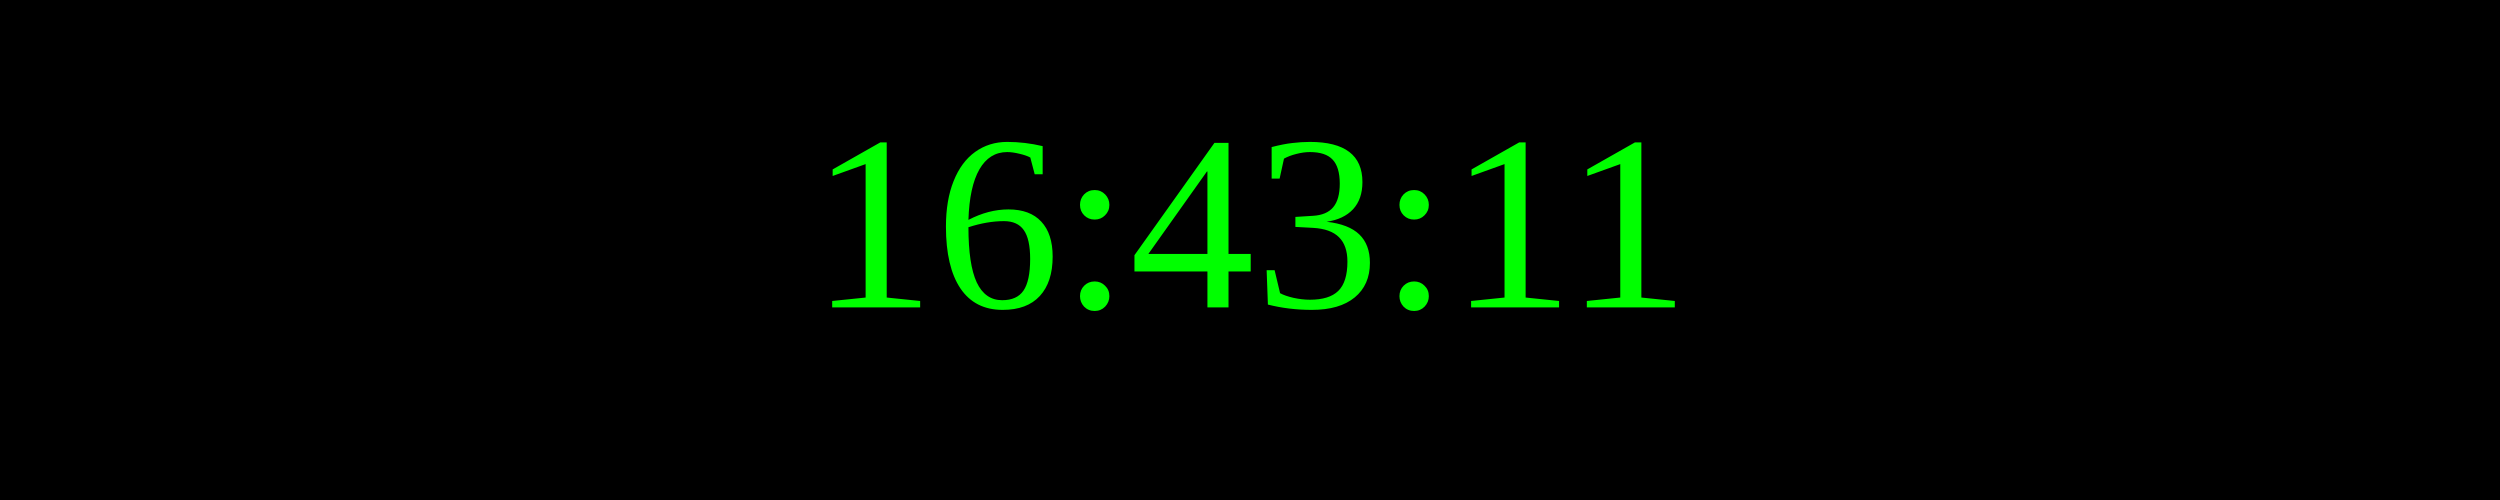
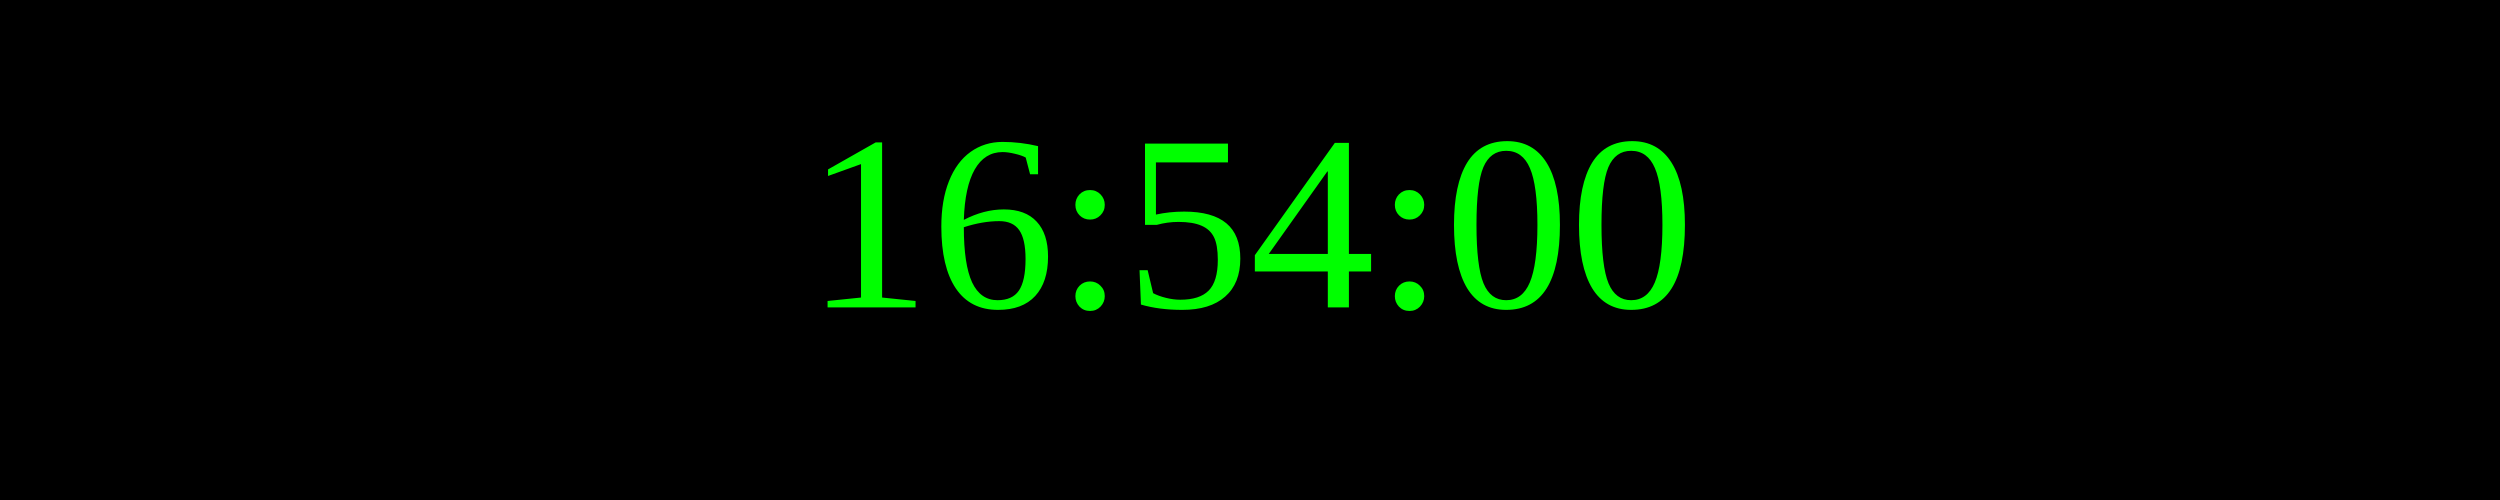
<svg xmlns="http://www.w3.org/2000/svg" width="250" height="50">
  <rect width="100%" height="100%" fill="black" />
  <text x="50%" y="50%" font-size="25" fill="lime" text-anchor="middle" dominant-baseline="middle">
- 16:43:11
+ 16:54:00
</text>
</svg>
